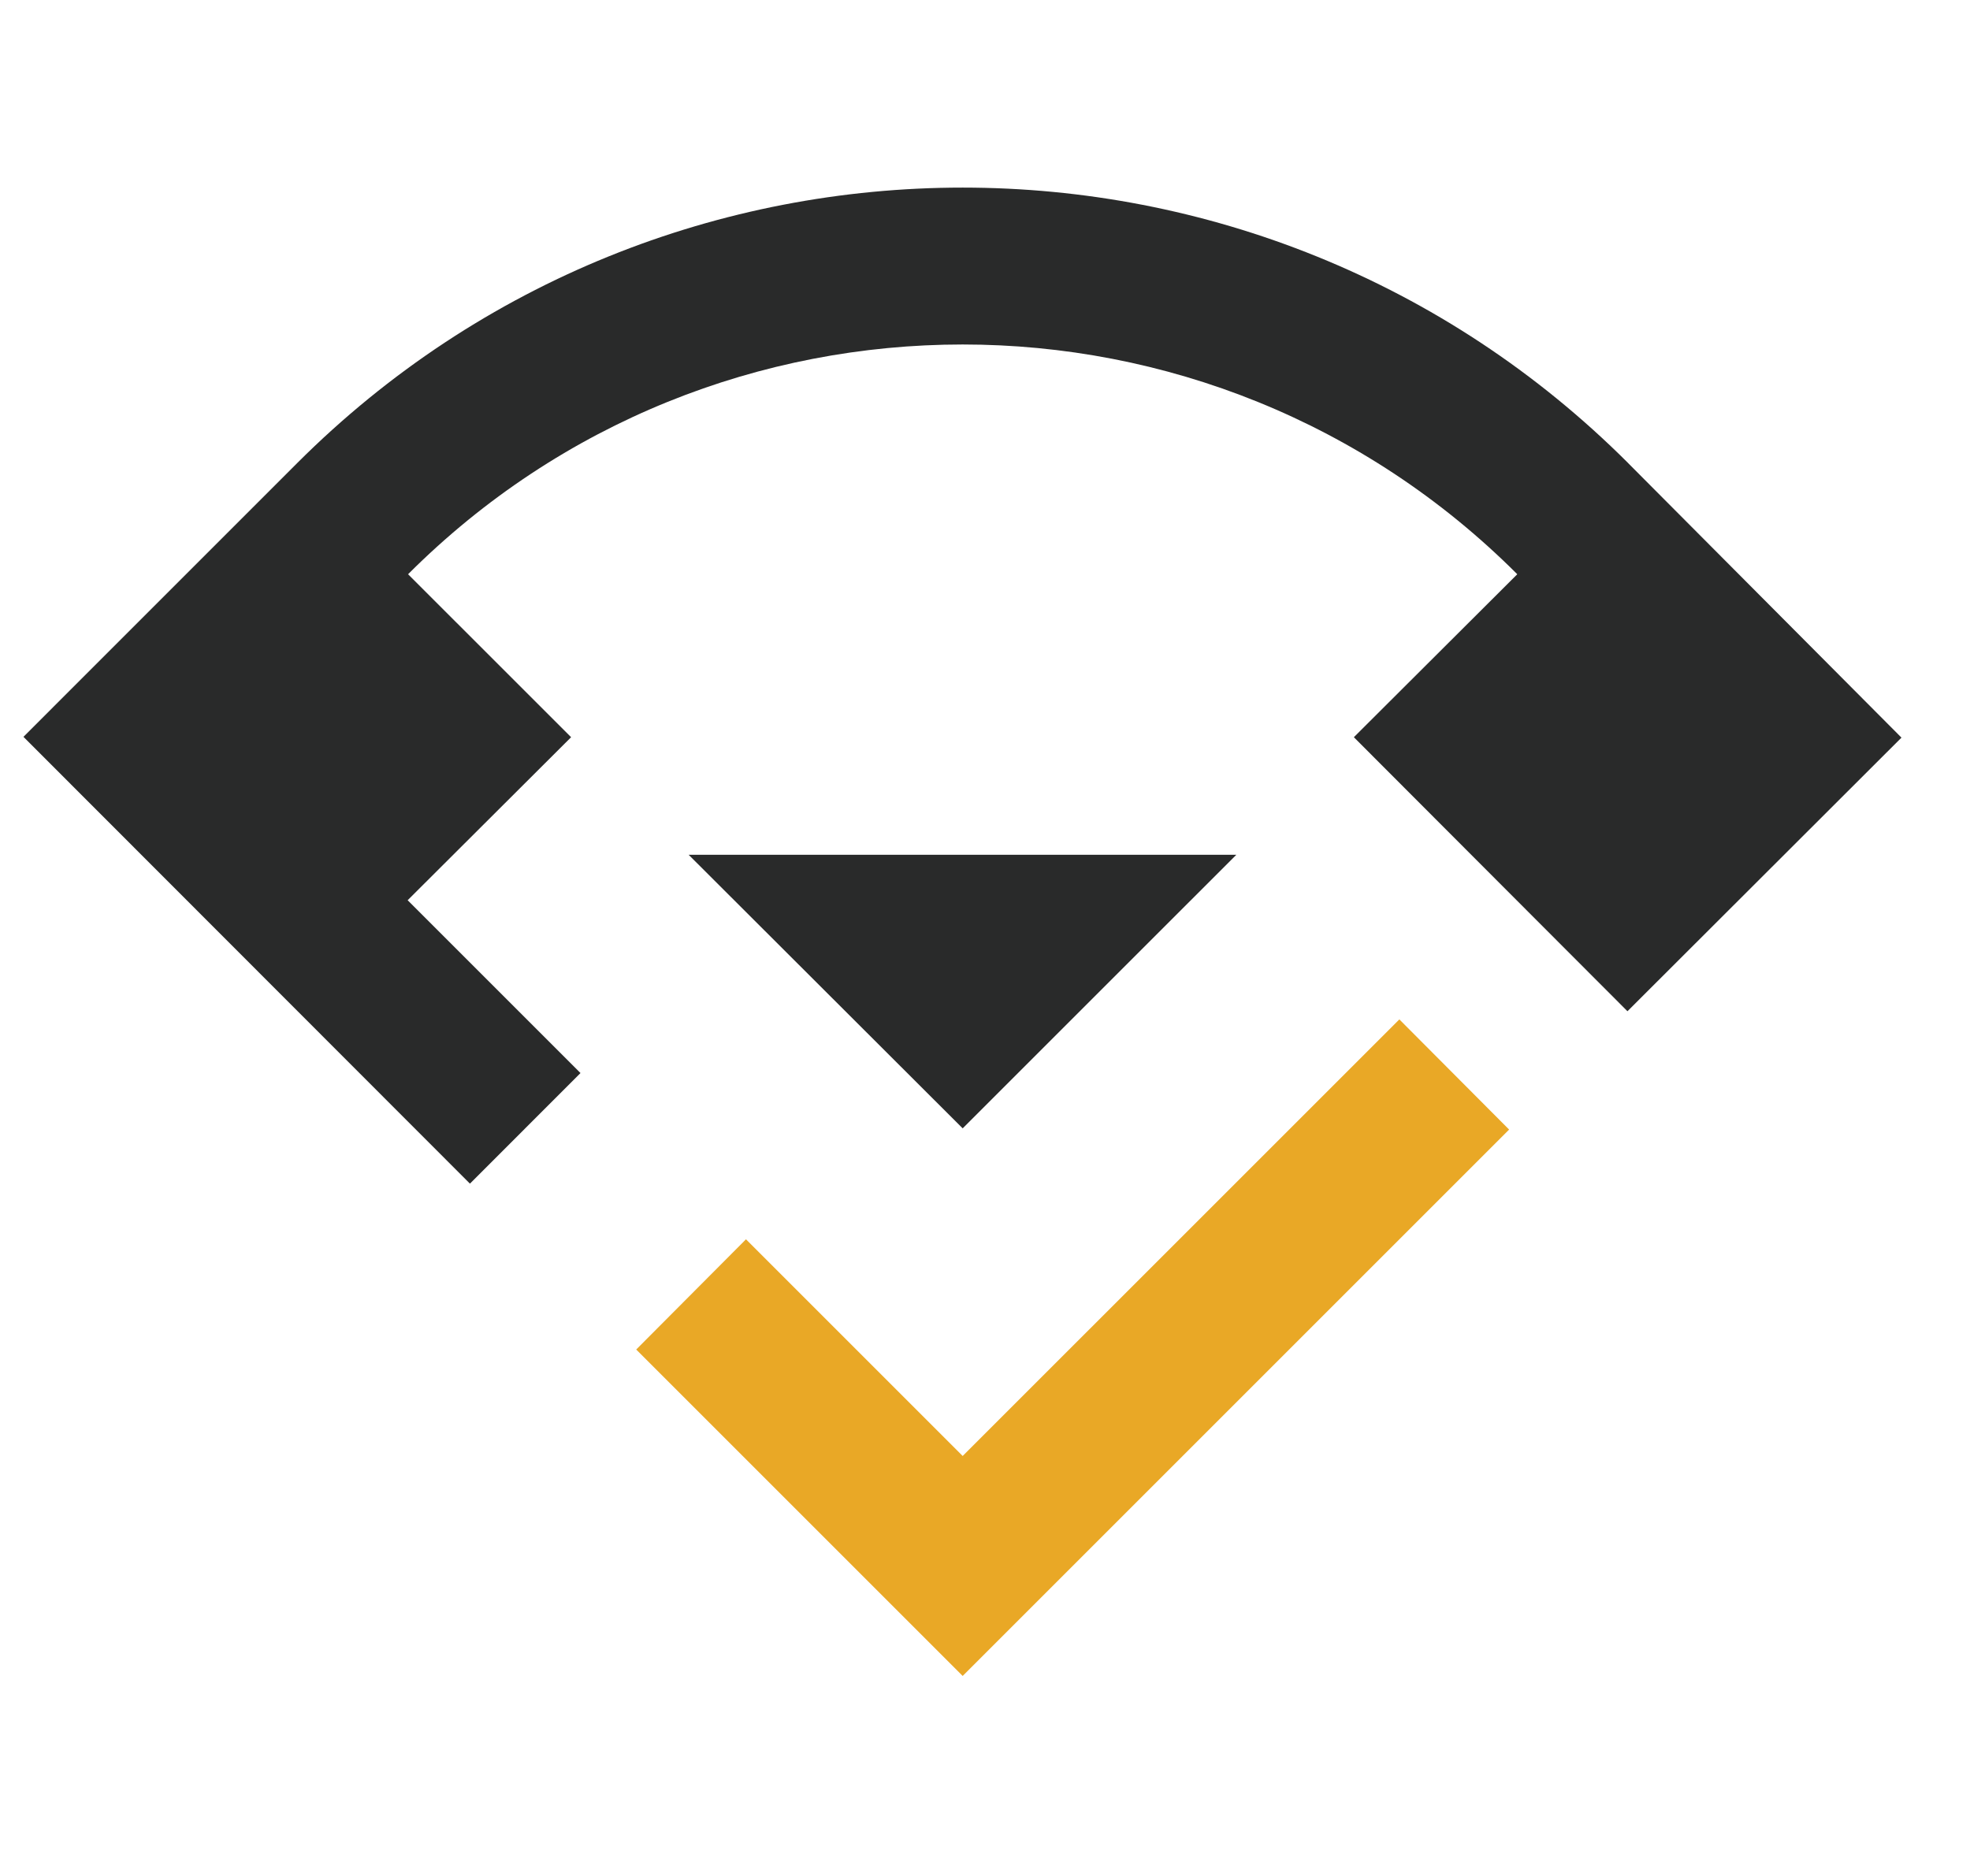
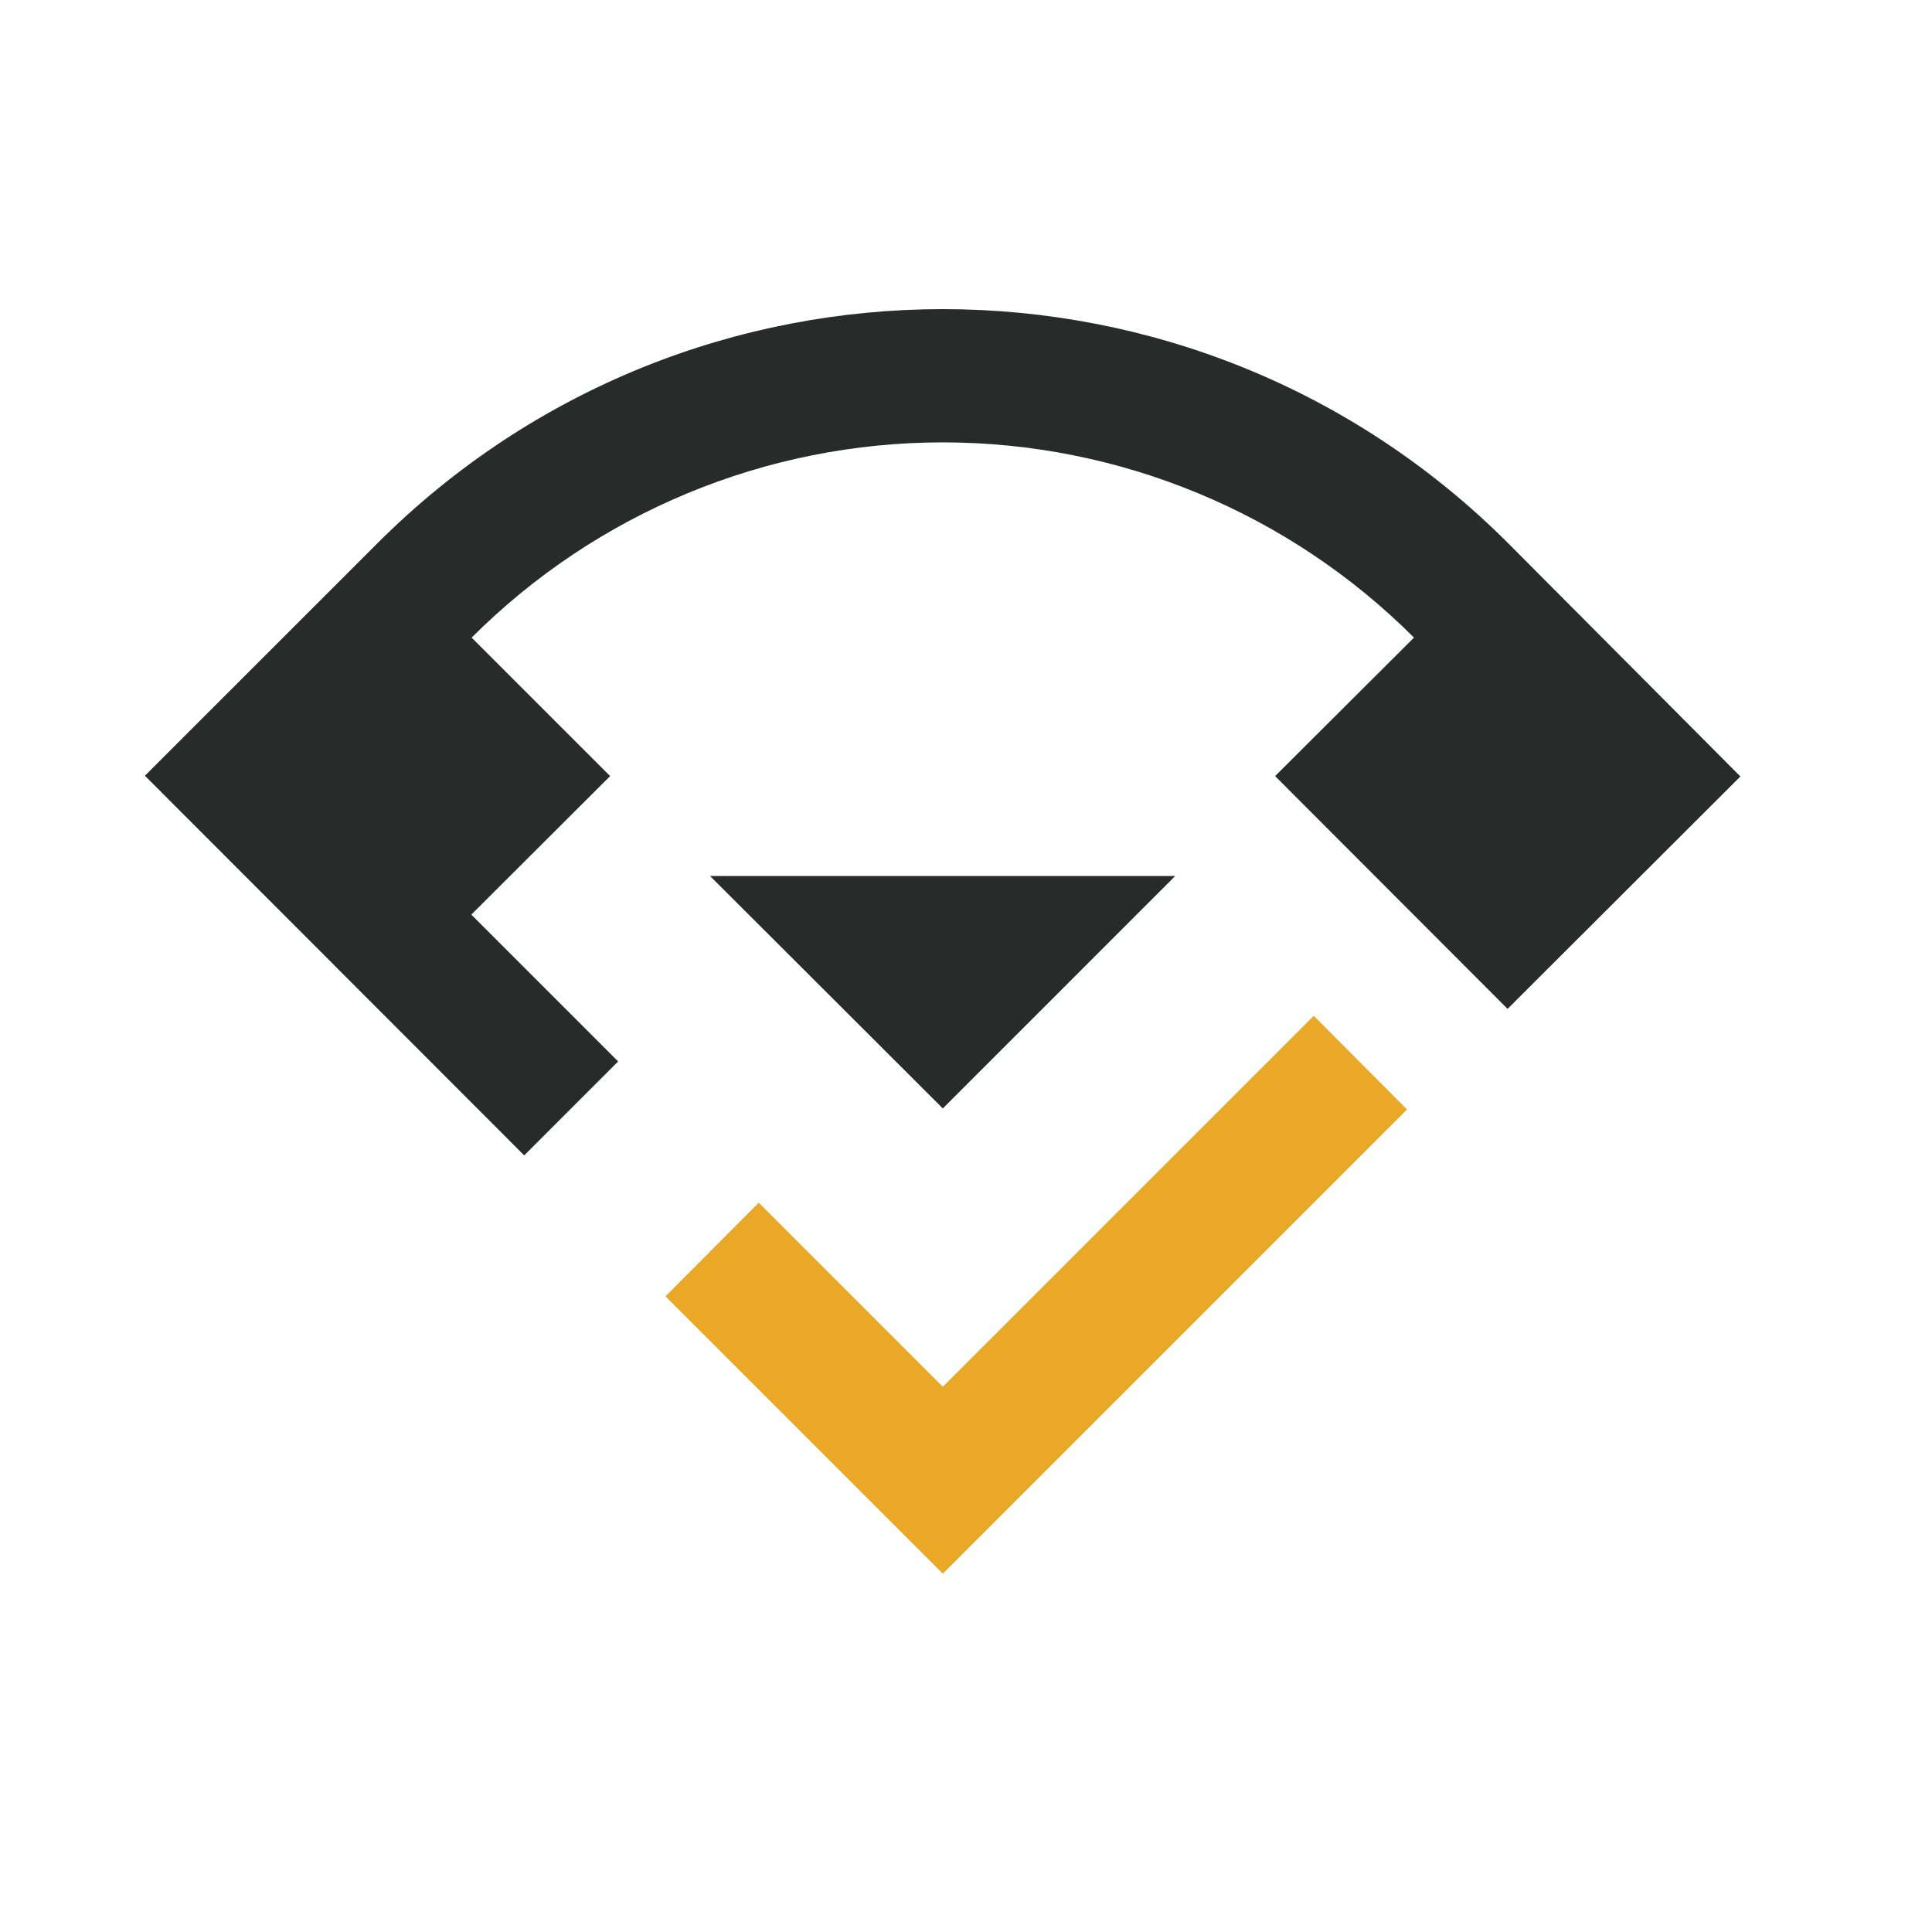
- <svg xmlns="http://www.w3.org/2000/svg" width="42" height="40">
-   <g fill-rule="nonzero" fill="none">
-     <path fill="#E9A826" d="M20.524 31.045l-4.62-4.62-2.34 2.35 6.96 6.96 11.65-11.65-2.34-2.349z" />
-     <path d="M34.715 9.877c-7.838-7.836-20.544-7.836-28.382 0L.5 15.711l9.519 9.527 2.349-2.35.008-.008-3.685-3.685 3.485-3.476L8.7 12.244a16.719 16.719 0 0123.648 0l-3.484 3.475 5.833 5.843 5.842-5.834-5.824-5.85z" fill="#292A2A" />
-     <path fill="#292A2A" d="M14.682 18.226l5.842 5.833 5.834-5.833H14.682z" />
+ <svg xmlns="http://www.w3.org/2000/svg" width="40" height="40" viewBox="0 0 40 40">
+   <g fill="none" transform="translate(3 6.4)">
+     <polygon fill="#E9A826" points="16.52 22.312 12.709 18.501 10.778 20.439 16.52 26.181 26.131 16.57 24.2 14.632" />
+     <path fill="#292A2A" d="M28.227,4.849 C21.761,-1.616 11.279,-1.616 4.813,4.849 L6.00852701e-15,9.661 L7.853,17.521 L9.791,15.583 L9.798,15.576 L6.758,12.536 L9.632,9.668 L6.765,6.801 C9.352,4.213 12.861,2.759 16.52,2.759 C20.179,2.759 23.688,4.213 26.275,6.801 L23.4,9.668 L28.213,14.488 L33.033,9.676 L28.227,4.849 Z" />
+     <polygon fill="#292A2A" points="11.7 11.736 16.52 16.549 21.332 11.736 11.7 11.736" />
  </g>
</svg>
